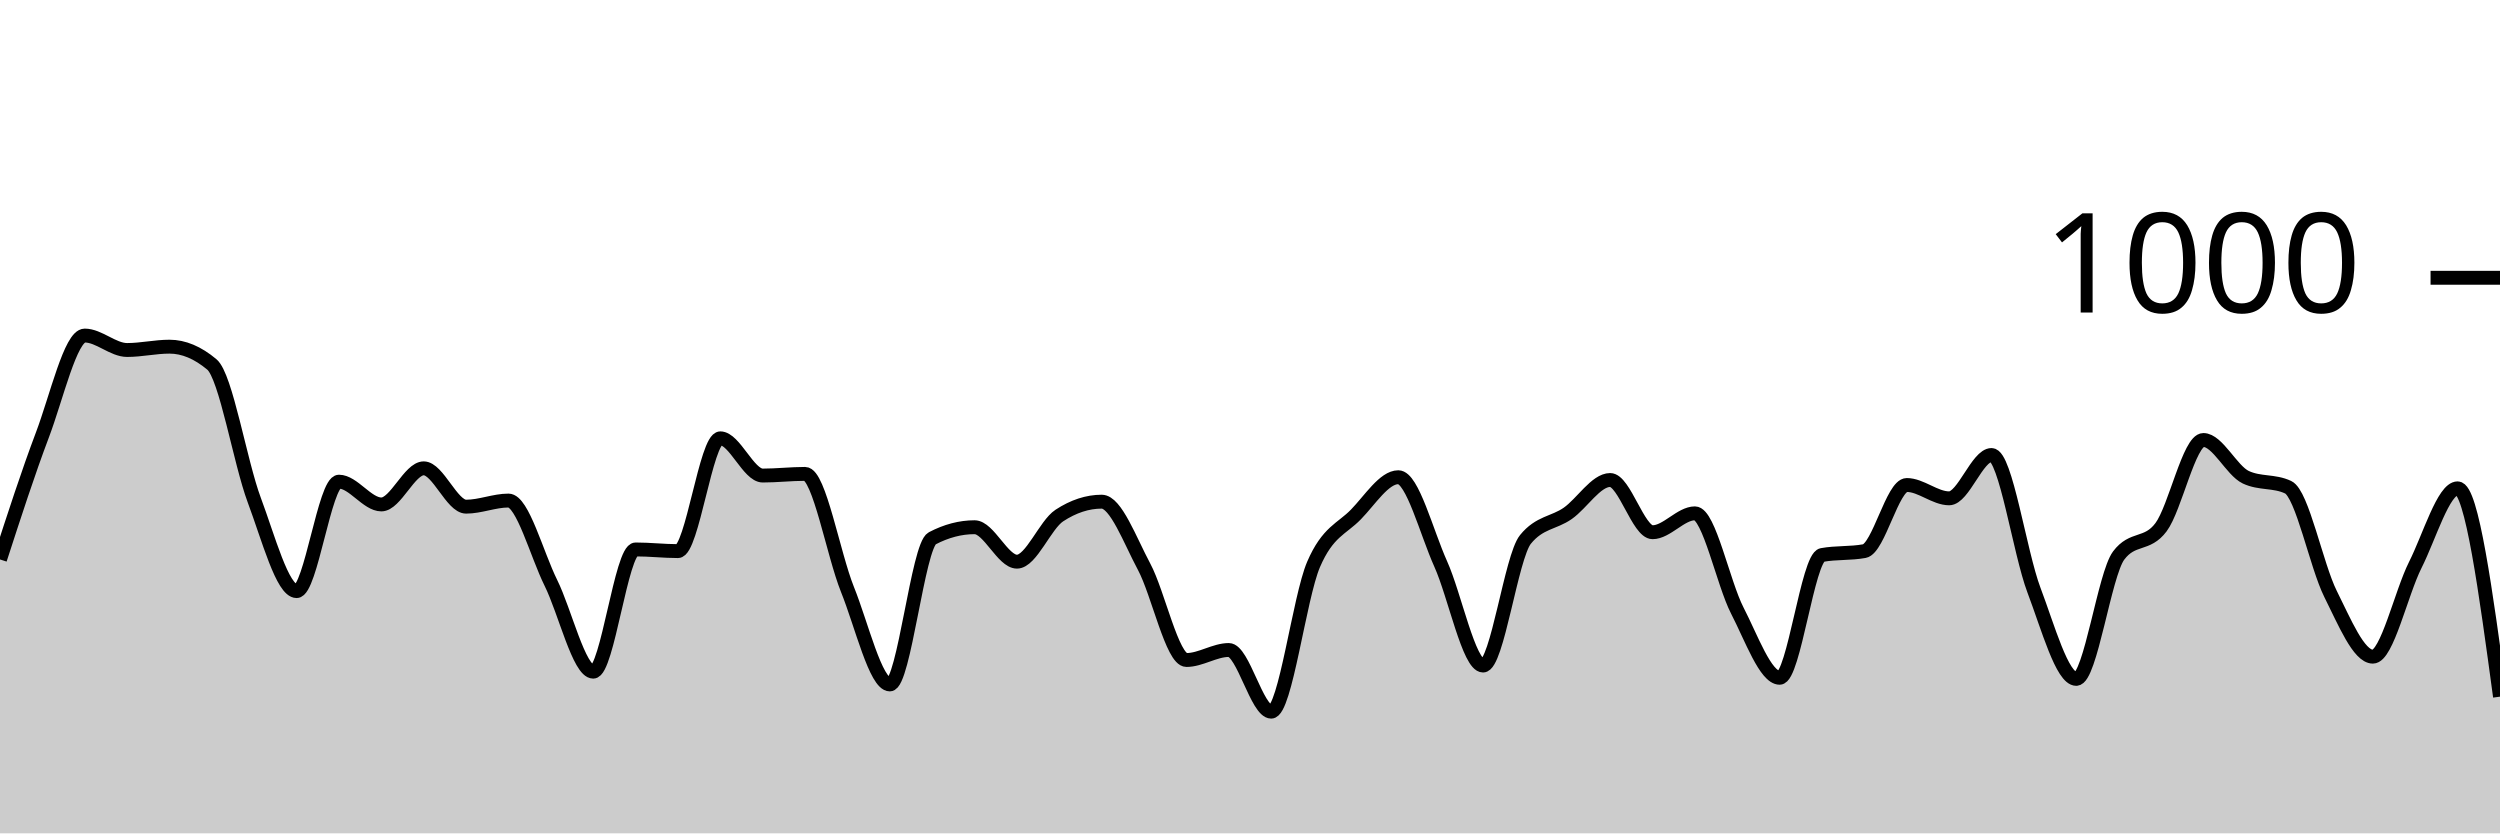
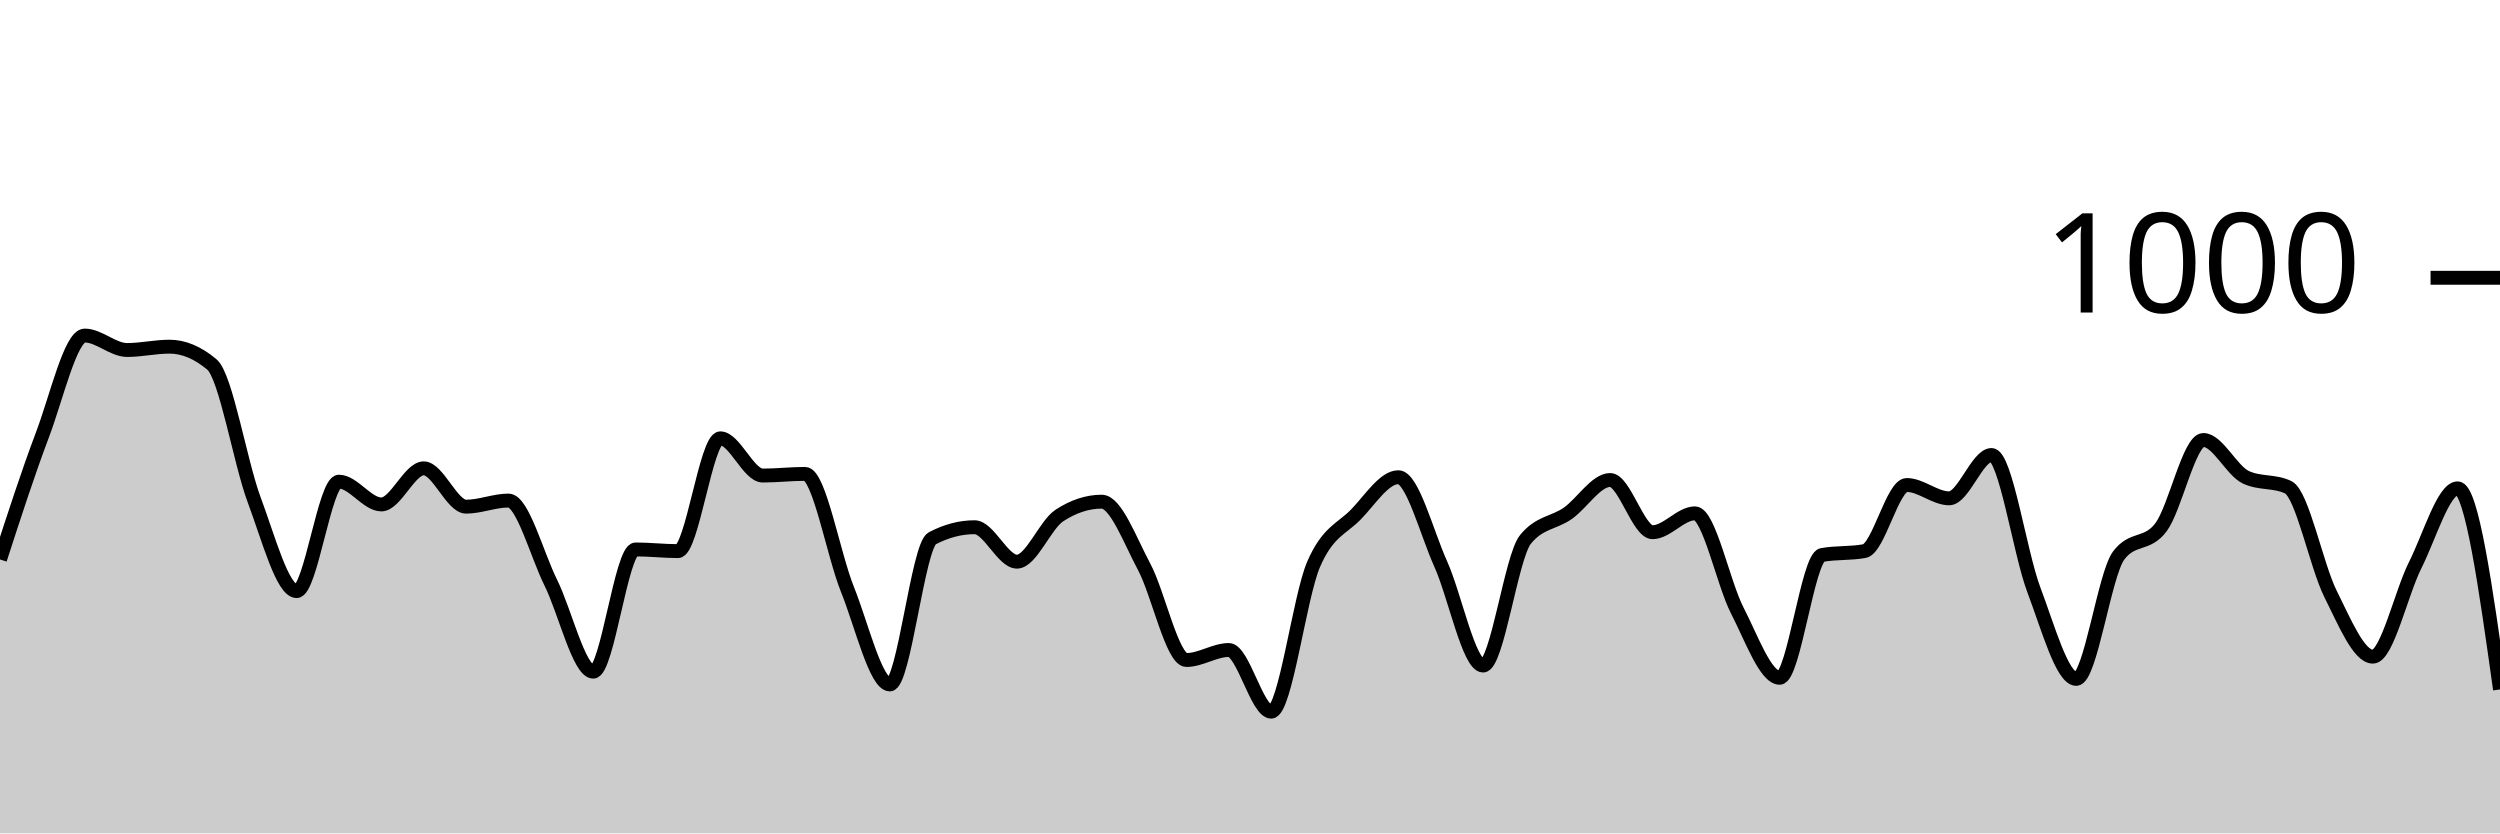
<svg xmlns="http://www.w3.org/2000/svg" viewBox="0 0 180 60">
  <g transform="translate(0,20)">
-     <path class="area" fill="rgba(0, 0, 0, 0.2)" d="M0,20.28C1.017,17.143,2.034,14.007,3.051,11.32C4.068,8.633,5.085,4.16,6.102,4.16C7.119,4.16,8.136,5.2,9.153,5.2C10.169,5.2,11.186,4.96,12.203,4.96C13.22,4.96,14.237,5.387,15.254,6.24C16.271,7.093,17.288,13.28,18.305,16C19.322,18.72,20.339,22.56,21.356,22.56C22.373,22.56,23.39,14.68,24.407,14.68C25.424,14.68,26.441,16.32,27.458,16.32C28.475,16.32,29.492,13.72,30.508,13.72C31.525,13.72,32.542,16.48,33.559,16.48C34.576,16.48,35.593,16.04,36.61,16.04C37.627,16.04,38.644,19.907,39.661,21.96C40.678,24.013,41.695,28.36,42.712,28.36C43.729,28.36,44.746,19.56,45.763,19.56C46.78,19.56,47.797,19.68,48.814,19.68C49.831,19.68,50.847,11.56,51.864,11.56C52.881,11.56,53.898,14.24,54.915,14.24C55.932,14.24,56.949,14.12,57.966,14.12C58.983,14.12,60,19.913,61.017,22.44C62.034,24.967,63.051,29.28,64.068,29.28C65.085,29.28,66.102,19.293,67.119,18.76C68.136,18.227,69.153,17.96,70.169,17.96C71.186,17.96,72.203,20.44,73.22,20.44C74.237,20.44,75.254,17.787,76.271,17.12C77.288,16.453,78.305,16.12,79.322,16.12C80.339,16.12,81.356,18.9,82.373,20.8C83.39,22.7,84.407,27.52,85.424,27.52C86.441,27.52,87.458,26.8,88.475,26.8C89.492,26.8,90.508,31.24,91.525,31.24C92.542,31.24,93.559,23.007,94.576,20.64C95.593,18.273,96.61,18.087,97.627,17.04C98.644,15.993,99.661,14.36,100.678,14.36C101.695,14.36,102.712,18.34,103.729,20.6C104.746,22.86,105.763,27.92,106.78,27.92C107.797,27.92,108.814,20.093,109.831,18.84C110.847,17.587,111.864,17.673,112.881,16.96C113.898,16.247,114.915,14.56,115.932,14.56C116.949,14.56,117.966,18.32,118.983,18.32C120,18.32,121.017,16.96,122.034,16.96C123.051,16.96,124.068,21.987,125.085,23.96C126.102,25.933,127.119,28.8,128.136,28.8C129.153,28.8,130.169,20.147,131.186,19.96C132.203,19.773,133.22,19.867,134.237,19.68C135.254,19.493,136.271,14.92,137.288,14.92C138.305,14.92,139.322,15.88,140.339,15.88C141.356,15.88,142.373,12.76,143.39,12.76C144.407,12.76,145.424,19.793,146.441,22.48C147.458,25.167,148.475,28.88,149.492,28.88C150.508,28.88,151.525,21.36,152.542,20C153.559,18.64,154.576,19.32,155.593,17.96C156.61,16.6,157.627,11.68,158.644,11.68C159.661,11.68,160.678,13.88,161.695,14.36C162.712,14.84,163.729,14.6,164.746,15.08C165.763,15.56,166.78,20.727,167.797,22.76C168.814,24.793,169.831,27.28,170.847,27.28C171.864,27.28,172.881,22.7,173.898,20.68C174.915,18.66,175.932,15.16,176.949,15.16C177.966,15.16,178.983,22.66,180,30.16L180,40C178.983,40,177.966,40,176.949,40C175.932,40,174.915,40,173.898,40C172.881,40,171.864,40,170.847,40C169.831,40,168.814,40,167.797,40C166.78,40,165.763,40,164.746,40C163.729,40,162.712,40,161.695,40C160.678,40,159.661,40,158.644,40C157.627,40,156.61,40,155.593,40C154.576,40,153.559,40,152.542,40C151.525,40,150.508,40,149.492,40C148.475,40,147.458,40,146.441,40C145.424,40,144.407,40,143.39,40C142.373,40,141.356,40,140.339,40C139.322,40,138.305,40,137.288,40C136.271,40,135.254,40,134.237,40C133.22,40,132.203,40,131.186,40C130.169,40,129.153,40,128.136,40C127.119,40,126.102,40,125.085,40C124.068,40,123.051,40,122.034,40C121.017,40,120,40,118.983,40C117.966,40,116.949,40,115.932,40C114.915,40,113.898,40,112.881,40C111.864,40,110.847,40,109.831,40C108.814,40,107.797,40,106.78,40C105.763,40,104.746,40,103.729,40C102.712,40,101.695,40,100.678,40C99.661,40,98.644,40,97.627,40C96.61,40,95.593,40,94.576,40C93.559,40,92.542,40,91.525,40C90.508,40,89.492,40,88.475,40C87.458,40,86.441,40,85.424,40C84.407,40,83.39,40,82.373,40C81.356,40,80.339,40,79.322,40C78.305,40,77.288,40,76.271,40C75.254,40,74.237,40,73.22,40C72.203,40,71.186,40,70.169,40C69.153,40,68.136,40,67.119,40C66.102,40,65.085,40,64.068,40C63.051,40,62.034,40,61.017,40C60,40,58.983,40,57.966,40C56.949,40,55.932,40,54.915,40C53.898,40,52.881,40,51.864,40C50.847,40,49.831,40,48.814,40C47.797,40,46.78,40,45.763,40C44.746,40,43.729,40,42.712,40C41.695,40,40.678,40,39.661,40C38.644,40,37.627,40,36.61,40C35.593,40,34.576,40,33.559,40C32.542,40,31.525,40,30.508,40C29.492,40,28.475,40,27.458,40C26.441,40,25.424,40,24.407,40C23.39,40,22.373,40,21.356,40C20.339,40,19.322,40,18.305,40C17.288,40,16.271,40,15.254,40C14.237,40,13.22,40,12.203,40C11.186,40,10.169,40,9.153,40C8.136,40,7.119,40,6.102,40C5.085,40,4.068,40,3.051,40C2.034,40,1.017,40,0,40Z" />
-     <path class="line" stroke="black" fill="none" d="M0,20.28C1.017,17.143,2.034,14.007,3.051,11.32C4.068,8.633,5.085,4.16,6.102,4.16C7.119,4.16,8.136,5.2,9.153,5.2C10.169,5.2,11.186,4.96,12.203,4.96C13.22,4.96,14.237,5.387,15.254,6.24C16.271,7.093,17.288,13.28,18.305,16C19.322,18.72,20.339,22.56,21.356,22.56C22.373,22.56,23.39,14.68,24.407,14.68C25.424,14.68,26.441,16.32,27.458,16.32C28.475,16.32,29.492,13.72,30.508,13.72C31.525,13.72,32.542,16.48,33.559,16.48C34.576,16.48,35.593,16.04,36.61,16.04C37.627,16.04,38.644,19.907,39.661,21.96C40.678,24.013,41.695,28.36,42.712,28.36C43.729,28.36,44.746,19.56,45.763,19.56C46.78,19.56,47.797,19.68,48.814,19.68C49.831,19.68,50.847,11.56,51.864,11.56C52.881,11.56,53.898,14.24,54.915,14.24C55.932,14.24,56.949,14.12,57.966,14.12C58.983,14.12,60,19.913,61.017,22.44C62.034,24.967,63.051,29.28,64.068,29.28C65.085,29.28,66.102,19.293,67.119,18.76C68.136,18.227,69.153,17.96,70.169,17.96C71.186,17.96,72.203,20.44,73.22,20.44C74.237,20.44,75.254,17.787,76.271,17.12C77.288,16.453,78.305,16.12,79.322,16.12C80.339,16.12,81.356,18.9,82.373,20.8C83.39,22.7,84.407,27.52,85.424,27.52C86.441,27.52,87.458,26.8,88.475,26.8C89.492,26.8,90.508,31.24,91.525,31.24C92.542,31.24,93.559,23.007,94.576,20.64C95.593,18.273,96.61,18.087,97.627,17.04C98.644,15.993,99.661,14.36,100.678,14.36C101.695,14.36,102.712,18.34,103.729,20.6C104.746,22.86,105.763,27.92,106.78,27.92C107.797,27.92,108.814,20.093,109.831,18.84C110.847,17.587,111.864,17.673,112.881,16.96C113.898,16.247,114.915,14.56,115.932,14.56C116.949,14.56,117.966,18.32,118.983,18.32C120,18.32,121.017,16.96,122.034,16.96C123.051,16.96,124.068,21.987,125.085,23.96C126.102,25.933,127.119,28.8,128.136,28.8C129.153,28.8,130.169,20.147,131.186,19.96C132.203,19.773,133.22,19.867,134.237,19.68C135.254,19.493,136.271,14.92,137.288,14.92C138.305,14.92,139.322,15.88,140.339,15.88C141.356,15.88,142.373,12.76,143.39,12.76C144.407,12.76,145.424,19.793,146.441,22.48C147.458,25.167,148.475,28.88,149.492,28.88C150.508,28.88,151.525,21.36,152.542,20C153.559,18.64,154.576,19.32,155.593,17.96C156.61,16.6,157.627,11.68,158.644,11.68C159.661,11.68,160.678,13.88,161.695,14.36C162.712,14.84,163.729,14.6,164.746,15.08C165.763,15.56,166.78,20.727,167.797,22.76C168.814,24.793,169.831,27.28,170.847,27.28C171.864,27.28,172.881,22.7,173.898,20.68C174.915,18.66,175.932,15.16,176.949,15.16C177.966,15.16,178.983,22.66,180,30.16" />
+     <path class="area" fill="rgba(0, 0, 0, 0.2)" d="M0,20.28C1.017,17.143,2.034,14.007,3.051,11.32C4.068,8.633,5.085,4.16,6.102,4.16C7.119,4.16,8.136,5.2,9.153,5.2C10.169,5.2,11.186,4.96,12.203,4.96C13.22,4.96,14.237,5.387,15.254,6.24C16.271,7.093,17.288,13.28,18.305,16C19.322,18.72,20.339,22.56,21.356,22.56C22.373,22.56,23.39,14.68,24.407,14.68C25.424,14.68,26.441,16.32,27.458,16.32C28.475,16.32,29.492,13.72,30.508,13.72C31.525,13.72,32.542,16.48,33.559,16.48C34.576,16.48,35.593,16.04,36.61,16.04C37.627,16.04,38.644,19.907,39.661,21.96C40.678,24.013,41.695,28.36,42.712,28.36C43.729,28.36,44.746,19.56,45.763,19.56C46.78,19.56,47.797,19.68,48.814,19.68C49.831,19.68,50.847,11.56,51.864,11.56C52.881,11.56,53.898,14.24,54.915,14.24C55.932,14.24,56.949,14.12,57.966,14.12C58.983,14.12,60,19.913,61.017,22.44C62.034,24.967,63.051,29.28,64.068,29.28C65.085,29.28,66.102,19.293,67.119,18.76C68.136,18.227,69.153,17.96,70.169,17.96C71.186,17.96,72.203,20.44,73.22,20.44C74.237,20.44,75.254,17.787,76.271,17.12C77.288,16.453,78.305,16.12,79.322,16.12C80.339,16.12,81.356,18.9,82.373,20.8C83.39,22.7,84.407,27.52,85.424,27.52C86.441,27.52,87.458,26.8,88.475,26.8C89.492,26.8,90.508,31.24,91.525,31.24C92.542,31.24,93.559,23.007,94.576,20.64C95.593,18.273,96.61,18.087,97.627,17.04C98.644,15.993,99.661,14.36,100.678,14.36C101.695,14.36,102.712,18.34,103.729,20.6C104.746,22.86,105.763,27.92,106.78,27.92C107.797,27.92,108.814,20.093,109.831,18.84C110.847,17.587,111.864,17.673,112.881,16.96C113.898,16.247,114.915,14.56,115.932,14.56C116.949,14.56,117.966,18.32,118.983,18.32C120,18.32,121.017,16.96,122.034,16.96C123.051,16.96,124.068,21.987,125.085,23.96C126.102,25.933,127.119,28.8,128.136,28.8C129.153,28.8,130.169,20.147,131.186,19.96C132.203,19.773,133.22,19.867,134.237,19.68C135.254,19.493,136.271,14.92,137.288,14.92C138.305,14.92,139.322,15.88,140.339,15.88C141.356,15.88,142.373,12.76,143.39,12.76C144.407,12.76,145.424,19.793,146.441,22.48C147.458,25.167,148.475,28.88,149.492,28.88C150.508,28.88,151.525,21.36,152.542,20C153.559,18.64,154.576,19.32,155.593,17.96C156.61,16.6,157.627,11.68,158.644,11.68C159.661,11.68,160.678,13.88,161.695,14.36C162.712,14.84,163.729,14.6,164.746,15.08C165.763,15.56,166.78,20.727,167.797,22.76C168.814,24.793,169.831,27.28,170.847,27.28C171.864,27.28,172.881,22.7,173.898,20.68C174.915,18.66,175.932,15.16,176.949,15.16C177.966,15.16,178.983,22.4,180,29.64L180,40C178.983,40,177.966,40,176.949,40C175.932,40,174.915,40,173.898,40C172.881,40,171.864,40,170.847,40C169.831,40,168.814,40,167.797,40C166.78,40,165.763,40,164.746,40C163.729,40,162.712,40,161.695,40C160.678,40,159.661,40,158.644,40C157.627,40,156.61,40,155.593,40C154.576,40,153.559,40,152.542,40C151.525,40,150.508,40,149.492,40C148.475,40,147.458,40,146.441,40C145.424,40,144.407,40,143.39,40C142.373,40,141.356,40,140.339,40C139.322,40,138.305,40,137.288,40C136.271,40,135.254,40,134.237,40C133.22,40,132.203,40,131.186,40C130.169,40,129.153,40,128.136,40C127.119,40,126.102,40,125.085,40C124.068,40,123.051,40,122.034,40C121.017,40,120,40,118.983,40C117.966,40,116.949,40,115.932,40C114.915,40,113.898,40,112.881,40C111.864,40,110.847,40,109.831,40C108.814,40,107.797,40,106.78,40C105.763,40,104.746,40,103.729,40C102.712,40,101.695,40,100.678,40C99.661,40,98.644,40,97.627,40C96.61,40,95.593,40,94.576,40C93.559,40,92.542,40,91.525,40C90.508,40,89.492,40,88.475,40C87.458,40,86.441,40,85.424,40C84.407,40,83.39,40,82.373,40C81.356,40,80.339,40,79.322,40C78.305,40,77.288,40,76.271,40C75.254,40,74.237,40,73.22,40C72.203,40,71.186,40,70.169,40C69.153,40,68.136,40,67.119,40C66.102,40,65.085,40,64.068,40C63.051,40,62.034,40,61.017,40C60,40,58.983,40,57.966,40C56.949,40,55.932,40,54.915,40C53.898,40,52.881,40,51.864,40C50.847,40,49.831,40,48.814,40C47.797,40,46.78,40,45.763,40C44.746,40,43.729,40,42.712,40C41.695,40,40.678,40,39.661,40C38.644,40,37.627,40,36.61,40C35.593,40,34.576,40,33.559,40C32.542,40,31.525,40,30.508,40C29.492,40,28.475,40,27.458,40C26.441,40,25.424,40,24.407,40C23.39,40,22.373,40,21.356,40C20.339,40,19.322,40,18.305,40C17.288,40,16.271,40,15.254,40C14.237,40,13.22,40,12.203,40C11.186,40,10.169,40,9.153,40C8.136,40,7.119,40,6.102,40C5.085,40,4.068,40,3.051,40C2.034,40,1.017,40,0,40Z" />
+     <path class="line" stroke="black" fill="none" d="M0,20.28C1.017,17.143,2.034,14.007,3.051,11.32C4.068,8.633,5.085,4.16,6.102,4.16C7.119,4.16,8.136,5.2,9.153,5.2C10.169,5.2,11.186,4.96,12.203,4.96C13.22,4.96,14.237,5.387,15.254,6.24C16.271,7.093,17.288,13.28,18.305,16C19.322,18.72,20.339,22.56,21.356,22.56C22.373,22.56,23.39,14.68,24.407,14.68C25.424,14.68,26.441,16.32,27.458,16.32C28.475,16.32,29.492,13.72,30.508,13.72C31.525,13.72,32.542,16.48,33.559,16.48C34.576,16.48,35.593,16.04,36.61,16.04C37.627,16.04,38.644,19.907,39.661,21.96C40.678,24.013,41.695,28.36,42.712,28.36C43.729,28.36,44.746,19.56,45.763,19.56C46.78,19.56,47.797,19.68,48.814,19.68C49.831,19.68,50.847,11.56,51.864,11.56C52.881,11.56,53.898,14.24,54.915,14.24C55.932,14.24,56.949,14.12,57.966,14.12C58.983,14.12,60,19.913,61.017,22.44C62.034,24.967,63.051,29.28,64.068,29.28C65.085,29.28,66.102,19.293,67.119,18.76C68.136,18.227,69.153,17.96,70.169,17.96C71.186,17.96,72.203,20.44,73.22,20.44C74.237,20.44,75.254,17.787,76.271,17.12C77.288,16.453,78.305,16.12,79.322,16.12C80.339,16.12,81.356,18.9,82.373,20.8C83.39,22.7,84.407,27.52,85.424,27.52C86.441,27.52,87.458,26.8,88.475,26.8C89.492,26.8,90.508,31.24,91.525,31.24C92.542,31.24,93.559,23.007,94.576,20.64C95.593,18.273,96.61,18.087,97.627,17.04C98.644,15.993,99.661,14.36,100.678,14.36C101.695,14.36,102.712,18.34,103.729,20.6C104.746,22.86,105.763,27.92,106.78,27.92C107.797,27.92,108.814,20.093,109.831,18.84C110.847,17.587,111.864,17.673,112.881,16.96C113.898,16.247,114.915,14.56,115.932,14.56C116.949,14.56,117.966,18.32,118.983,18.32C120,18.32,121.017,16.96,122.034,16.96C123.051,16.96,124.068,21.987,125.085,23.96C126.102,25.933,127.119,28.8,128.136,28.8C129.153,28.8,130.169,20.147,131.186,19.96C132.203,19.773,133.22,19.867,134.237,19.68C135.254,19.493,136.271,14.92,137.288,14.92C138.305,14.92,139.322,15.88,140.339,15.88C141.356,15.88,142.373,12.76,143.39,12.76C144.407,12.76,145.424,19.793,146.441,22.48C147.458,25.167,148.475,28.88,149.492,28.88C150.508,28.88,151.525,21.36,152.542,20C153.559,18.64,154.576,19.32,155.593,17.96C156.61,16.6,157.627,11.68,158.644,11.68C159.661,11.68,160.678,13.88,161.695,14.36C162.712,14.84,163.729,14.6,164.746,15.08C165.763,15.56,166.78,20.727,167.797,22.76C168.814,24.793,169.831,27.28,170.847,27.28C171.864,27.28,172.881,22.7,173.898,20.68C174.915,18.66,175.932,15.16,176.949,15.16C177.966,15.16,178.983,22.4,180,29.64" />
    <path class="axis-ceiling" stroke-width="1" stroke="black" fill="none" d="M175,0L180,0" />
    <text class="axis-ceiling-label" font-family="sans-serif" text-anchor="end" font-size="10px" x="170" y="2.5">1000</text>
  </g>
</svg>
